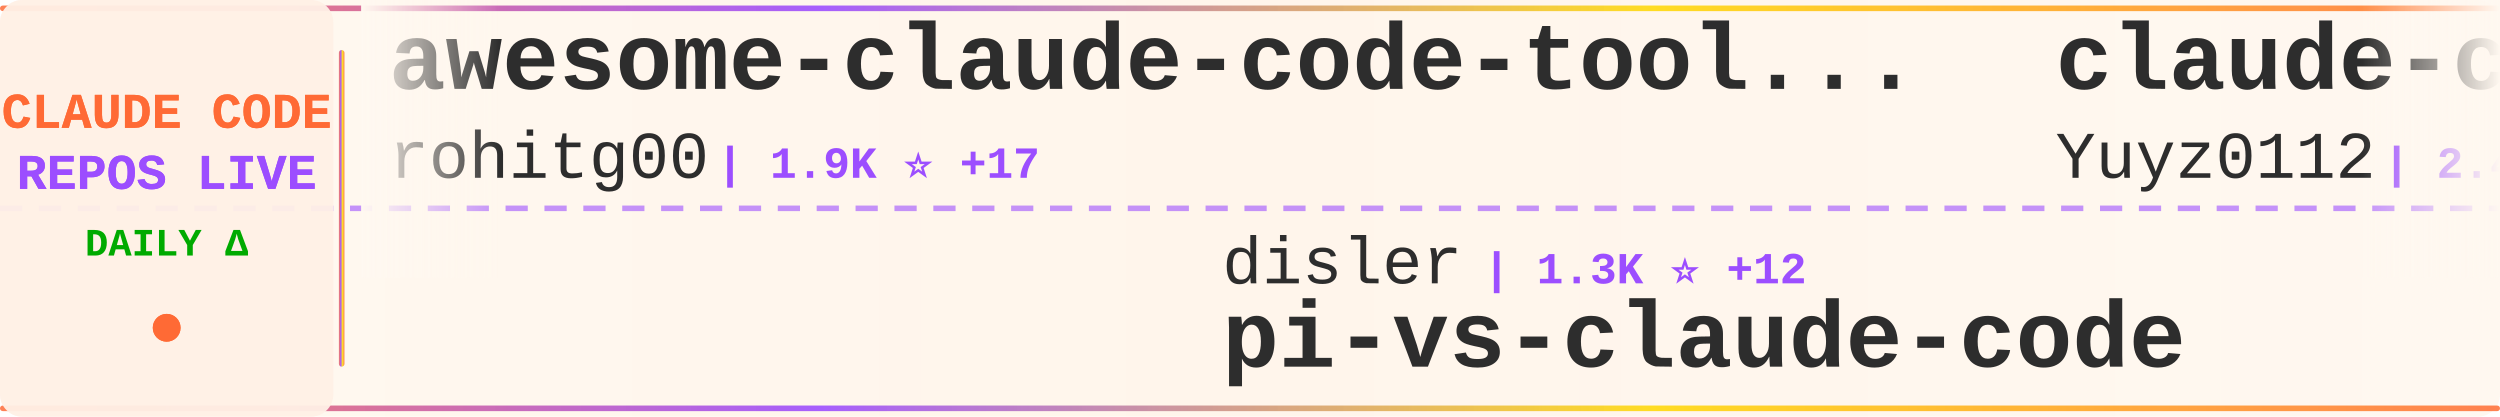
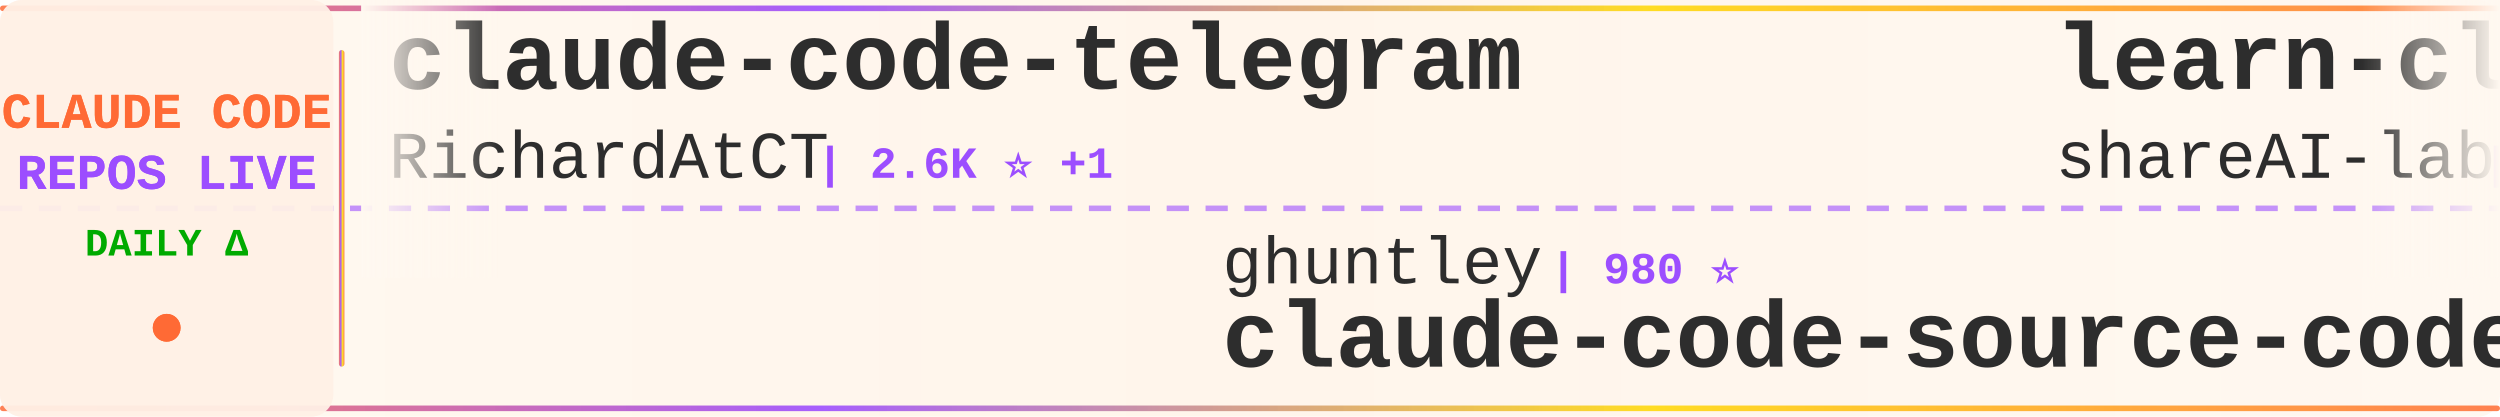
<svg xmlns="http://www.w3.org/2000/svg" width="900" height="150">
  <defs>
    <linearGradient id="tickerBg" x1="0%" y1="0%" x2="100%" y2="0%">
      <stop offset="0%" style="stop-color:#fff8f0;stop-opacity:0.98" />
      <stop offset="50%" style="stop-color:#fff5eb;stop-opacity:1" />
      <stop offset="100%" style="stop-color:#fff8f0;stop-opacity:0.98" />
    </linearGradient>
    <linearGradient id="borderGrad" x1="0%" y1="0%" x2="100%" y2="0%">
      <stop offset="0%" style="stop-color:#FF6B35;stop-opacity:0.85">
        <animate attributeName="stop-opacity" values="0.85;1;0.85" dur="2s" repeatCount="indefinite" />
      </stop>
      <stop offset="33%" style="stop-color:#9C4EFF;stop-opacity:0.9">
        <animate attributeName="stop-opacity" values="0.9;1;0.9" dur="2.2s" repeatCount="indefinite" />
      </stop>
      <stop offset="66%" style="stop-color:#FFD700;stop-opacity:0.85">
        <animate attributeName="stop-opacity" values="0.85;1;0.85" dur="1.8s" repeatCount="indefinite" />
      </stop>
      <stop offset="100%" style="stop-color:#FF6B35;stop-opacity:0.85">
        <animate attributeName="stop-opacity" values="0.85;1;0.85" dur="2s" repeatCount="indefinite" />
      </stop>
    </linearGradient>
    <filter id="textGlow">
      <feGaussianBlur stdDeviation="0.15" result="coloredBlur" />
      <feMerge>
        <feMergeNode in="coloredBlur" />
        <feMergeNode in="SourceGraphic" />
      </feMerge>
    </filter>
    <filter id="metricGlow">
      <feGaussianBlur stdDeviation="0.2" result="coloredBlur" />
      <feMerge>
        <feMergeNode in="coloredBlur" />
        <feMergeNode in="SourceGraphic" />
      </feMerge>
    </filter>
    <linearGradient id="leftFade" x1="0%" y1="0%" x2="100%" y2="0%">
      <stop offset="0%" style="stop-color:#fff8f0;stop-opacity:1" />
      <stop offset="100%" style="stop-color:#fff8f0;stop-opacity:0" />
    </linearGradient>
    <linearGradient id="rightFade" x1="0%" y1="0%" x2="100%" y2="0%">
      <stop offset="0%" style="stop-color:#fff8f0;stop-opacity:0" />
      <stop offset="100%" style="stop-color:#fff8f0;stop-opacity:1" />
    </linearGradient>
  </defs>
  <rect width="900" height="150" fill="url(#tickerBg)" rx="8" />
  <rect x="0" y="2" width="900" height="2" fill="url(#borderGrad)" rx="1" />
  <rect x="0" y="146" width="900" height="2" fill="url(#borderGrad)" rx="1" />
  <line x1="0" y1="75" x2="900" y2="75" stroke="#9C4EFF" stroke-width="2" stroke-dasharray="8 6" opacity="0.6" />
  <rect x="0" y="0" width="120" height="150" fill="#fff0e6" opacity="0.95" rx="8" />
  <text x="60" y="46" font-family="'Courier New', monospace" font-size="18" font-weight="bold" fill="#FF6B35" text-anchor="middle" filter="url(#textGlow)">
    CLAUDE CODE
  </text>
  <text x="60" y="68" font-family="'Courier New', monospace" font-size="18" font-weight="bold" fill="#9C4EFF" text-anchor="middle" filter="url(#textGlow)">
    REPOS LIVE
  </text>
  <text x="60" y="92" font-family="'Courier New', monospace" font-size="14" font-weight="bold" fill="#00aa00" text-anchor="middle">
    DAILY Δ
  </text>
  <circle cx="60" cy="118" r="5" fill="#FF6B35" filter="url(#metricGlow)">
    <animate attributeName="r" values="4;6;4" dur="1.5s" repeatCount="indefinite" />
    <animate attributeName="opacity" values="0.6;1;0.6" dur="1.5s" repeatCount="indefinite" />
  </circle>
  <rect x="122" y="18" width="2" height="114" fill="url(#borderGrad)" rx="1" />
  <clipPath id="tickerClip">
    <rect x="130" y="0" width="770" height="150" />
  </clipPath>
  <g clip-path="url(#tickerClip)">
    <g id="tickerItems">
      <animateTransform attributeName="transform" attributeType="XML" type="translate" from="0 0" to="-3000 0" dur="54s" repeatCount="indefinite" />
      <g transform="translate(0, 0)">
-         <text x="140" y="32" font-family="'Courier New', monospace" font-size="34" font-weight="bold" fill="#2d2d2d">awesome-claude-code-tool...</text>
-         <text x="140" y="64" font-family="'Courier New', monospace" font-size="24" font-weight="normal" fill="#2d2d2d" opacity="1.0">rohitg00</text>
-         <text x="258" y="64" font-family="'Courier New', monospace" font-size="16" font-weight="bold" fill="#9C4EFF"> | 1.9K ⭐ +17</text>
+         <text x="140" y="32" font-family="'Courier New', monospace" font-size="34" font-weight="bold" fill="#2d2d2d">claude-code-telegram</text>
+         <text x="140" y="64" font-family="'Courier New', monospace" font-size="24" font-weight="normal" fill="#2d2d2d" opacity="1.0">RichardAtCT</text>
+         <text x="294" y="64" font-family="'Courier New', monospace" font-size="16" font-weight="bold" fill="#9C4EFF"> | 2.6K ⭐ +1</text>
      </g>
      <g transform="translate(300, 0)">
-         <text x="140" y="102" font-family="'Courier New', monospace" font-size="24" font-weight="normal" fill="#2d2d2d" opacity="1.0">disler</text>
-         <text x="234" y="102" font-family="'Courier New', monospace" font-size="16" font-weight="bold" fill="#9C4EFF"> | 1.3K ⭐ +12</text>
-         <text x="140" y="132" font-family="'Courier New', monospace" font-size="34" font-weight="bold" fill="#2d2d2d">pi-vs-claude-code</text>
+         <text x="140" y="102" font-family="'Courier New', monospace" font-size="24" font-weight="normal" fill="#2d2d2d" opacity="1.0">ghuntley</text>
+         <text x="258" y="102" font-family="'Courier New', monospace" font-size="16" font-weight="bold" fill="#9C4EFF"> | 980 ⭐</text>
+         <text x="140" y="132" font-family="'Courier New', monospace" font-size="34" font-weight="bold" fill="#2d2d2d">claude-code-source-code-...</text>
      </g>
      <g transform="translate(600, 0)">
-         <text x="140" y="32" font-family="'Courier New', monospace" font-size="34" font-weight="bold" fill="#2d2d2d">claude-code-reverse</text>
-         <text x="140" y="64" font-family="'Courier New', monospace" font-size="24" font-weight="normal" fill="#2d2d2d" opacity="1.0">Yuyz0112</text>
-         <text x="258" y="64" font-family="'Courier New', monospace" font-size="16" font-weight="bold" fill="#9C4EFF"> | 2.4K ⭐ +1</text>
+         <text x="140" y="32" font-family="'Courier New', monospace" font-size="34" font-weight="bold" fill="#2d2d2d">learn-claude-code</text>
+         <text x="140" y="64" font-family="'Courier New', monospace" font-size="24" font-weight="normal" fill="#2d2d2d" opacity="1.0">shareAI-lab</text>
+         <text x="294" y="64" font-family="'Courier New', monospace" font-size="16" font-weight="bold" fill="#9C4EFF"> | 63.6K ⭐ +190</text>
      </g>
      <g transform="translate(900, 0)">
-         <text x="140" y="102" font-family="'Courier New', monospace" font-size="24" font-weight="normal" fill="#2d2d2d" opacity="1.0">VoltAgent</text>
-         <text x="270" y="102" font-family="'Courier New', monospace" font-size="16" font-weight="bold" fill="#9C4EFF"> | 20.9K ⭐ +62</text>
-         <text x="140" y="132" font-family="'Courier New', monospace" font-size="34" font-weight="bold" fill="#2d2d2d">awesome-claude-code-suba...</text>
+         <text x="140" y="102" font-family="'Courier New', monospace" font-size="24" font-weight="normal" fill="#2d2d2d" opacity="1.0">diet103</text>
+         <text x="246" y="102" font-family="'Courier New', monospace" font-size="16" font-weight="bold" fill="#9C4EFF"> | 9.7K ⭐ +4</text>
+         <text x="140" y="132" font-family="'Courier New', monospace" font-size="34" font-weight="bold" fill="#2d2d2d">claude-code-infrastructu...</text>
      </g>
      <g transform="translate(1200, 0)">
-         <text x="140" y="32" font-family="'Courier New', monospace" font-size="34" font-weight="bold" fill="#2d2d2d">claude-code-source-code</text>
-         <text x="140" y="64" font-family="'Courier New', monospace" font-size="24" font-weight="normal" fill="#2d2d2d" opacity="1.0">777genius</text>
-         <text x="270" y="64" font-family="'Courier New', monospace" font-size="16" font-weight="bold" fill="#9C4EFF"> | 912 ⭐</text>
+         <text x="140" y="32" font-family="'Courier New', monospace" font-size="34" font-weight="bold" fill="#2d2d2d">claude-code-source-build</text>
+         <text x="140" y="64" font-family="'Courier New', monospace" font-size="24" font-weight="normal" fill="#2d2d2d" opacity="1.0">andrew-kramer-inno</text>
+         <text x="378" y="64" font-family="'Courier New', monospace" font-size="16" font-weight="bold" fill="#9C4EFF"> | 590 ⭐ +1</text>
      </g>
      <g transform="translate(1500, 0)">
-         <text x="140" y="102" font-family="'Courier New', monospace" font-size="24" font-weight="normal" fill="#2d2d2d" opacity="1.0">Pimzino</text>
-         <text x="246" y="102" font-family="'Courier New', monospace" font-size="16" font-weight="bold" fill="#9C4EFF"> | 3.8K ⭐ +2</text>
-         <text x="140" y="132" font-family="'Courier New', monospace" font-size="34" font-weight="bold" fill="#2d2d2d">claude-code-spec-workflo...</text>
+         <text x="140" y="102" font-family="'Courier New', monospace" font-size="24" font-weight="normal" fill="#2d2d2d" opacity="1.0">guanshan</text>
+         <text x="258" y="102" font-family="'Courier New', monospace" font-size="16" font-weight="bold" fill="#9C4EFF"> | 60 ⭐</text>
+         <text x="140" y="132" font-family="'Courier New', monospace" font-size="34" font-weight="bold" fill="#2d2d2d">ClaudeCode</text>
      </g>
      <g transform="translate(1800, 0)">
-         <text x="140" y="32" font-family="'Courier New', monospace" font-size="34" font-weight="bold" fill="#2d2d2d">claude-code-workflows</text>
-         <text x="140" y="64" font-family="'Courier New', monospace" font-size="24" font-weight="normal" fill="#2d2d2d" opacity="1.0">OneRedOak</text>
-         <text x="270" y="64" font-family="'Courier New', monospace" font-size="16" font-weight="bold" fill="#9C4EFF"> | 3.8K ⭐ +2</text>
+         <text x="140" y="32" font-family="'Courier New', monospace" font-size="34" font-weight="bold" fill="#2d2d2d">antigravity-awesome-skil...</text>
+         <text x="140" y="64" font-family="'Courier New', monospace" font-size="24" font-weight="normal" fill="#2d2d2d" opacity="1.0">sickn33</text>
+         <text x="246" y="64" font-family="'Courier New', monospace" font-size="16" font-weight="bold" fill="#9C4EFF"> | 39.2K ⭐ +108</text>
      </g>
      <g transform="translate(2100, 0)">
-         <text x="140" y="102" font-family="'Courier New', monospace" font-size="24" font-weight="normal" fill="#2d2d2d" opacity="1.0">edmund-io</text>
-         <text x="270" y="102" font-family="'Courier New', monospace" font-size="16" font-weight="bold" fill="#9C4EFF"> | 1.4K ⭐ +2</text>
-         <text x="140" y="132" font-family="'Courier New', monospace" font-size="34" font-weight="bold" fill="#2d2d2d">edmunds-claude-code</text>
+         <text x="140" y="102" font-family="'Courier New', monospace" font-size="24" font-weight="normal" fill="#2d2d2d" opacity="1.0">jeremylongshore</text>
+         <text x="342" y="102" font-family="'Courier New', monospace" font-size="16" font-weight="bold" fill="#9C4EFF"> | 2.3K ⭐ +6</text>
+         <text x="140" y="132" font-family="'Courier New', monospace" font-size="34" font-weight="bold" fill="#2d2d2d">claude-code-plugins-plus...</text>
      </g>
      <g transform="translate(2400, 0)">
-         <text x="140" y="32" font-family="'Courier New', monospace" font-size="34" font-weight="bold" fill="#2d2d2d">claude-code-sourcemap</text>
-         <text x="140" y="64" font-family="'Courier New', monospace" font-size="24" font-weight="normal" fill="#2d2d2d" opacity="1.0">Hyper66666</text>
-         <text x="282" y="64" font-family="'Courier New', monospace" font-size="16" font-weight="bold" fill="#9C4EFF"> | 215 ⭐</text>
+         <text x="140" y="32" font-family="'Courier New', monospace" font-size="34" font-weight="bold" fill="#2d2d2d">sc-claude-code-files</text>
+         <text x="140" y="64" font-family="'Courier New', monospace" font-size="24" font-weight="normal" fill="#2d2d2d" opacity="1.0">https-deeplearning-ai</text>
+         <text x="414" y="64" font-family="'Courier New', monospace" font-size="16" font-weight="bold" fill="#9C4EFF"> | 522 ⭐ +1</text>
      </g>
      <g transform="translate(2700, 0)">
-         <text x="140" y="102" font-family="'Courier New', monospace" font-size="24" font-weight="normal" fill="#2d2d2d" opacity="1.0">router-for-me</text>
-         <text x="318" y="102" font-family="'Courier New', monospace" font-size="16" font-weight="bold" fill="#9C4EFF"> | 35.4K ⭐ +144</text>
-         <text x="140" y="132" font-family="'Courier New', monospace" font-size="34" font-weight="bold" fill="#2d2d2d">CLIProxyAPI</text>
+         <text x="140" y="102" font-family="'Courier New', monospace" font-size="24" font-weight="normal" fill="#2d2d2d" opacity="1.0">Yuyz0112</text>
+         <text x="258" y="102" font-family="'Courier New', monospace" font-size="16" font-weight="bold" fill="#9C4EFF"> | 2.4K ⭐ +1</text>
+         <text x="140" y="132" font-family="'Courier New', monospace" font-size="34" font-weight="bold" fill="#2d2d2d">claude-code-reverse</text>
      </g>
      <g transform="translate(3000, 0)">
-         <text x="140" y="32" font-family="'Courier New', monospace" font-size="34" font-weight="bold" fill="#2d2d2d">awesome-claude-code-tool...</text>
-         <text x="140" y="64" font-family="'Courier New', monospace" font-size="24" font-weight="normal" fill="#2d2d2d" opacity="1.0">rohitg00</text>
-         <text x="258" y="64" font-family="'Courier New', monospace" font-size="16" font-weight="bold" fill="#9C4EFF"> | 1.9K ⭐ +17</text>
+         <text x="140" y="32" font-family="'Courier New', monospace" font-size="34" font-weight="bold" fill="#2d2d2d">claude-code-telegram</text>
+         <text x="140" y="64" font-family="'Courier New', monospace" font-size="24" font-weight="normal" fill="#2d2d2d" opacity="1.0">RichardAtCT</text>
+         <text x="294" y="64" font-family="'Courier New', monospace" font-size="16" font-weight="bold" fill="#9C4EFF"> | 2.6K ⭐ +1</text>
      </g>
      <g transform="translate(3300, 0)">
-         <text x="140" y="102" font-family="'Courier New', monospace" font-size="24" font-weight="normal" fill="#2d2d2d" opacity="1.0">disler</text>
-         <text x="234" y="102" font-family="'Courier New', monospace" font-size="16" font-weight="bold" fill="#9C4EFF"> | 1.3K ⭐ +12</text>
-         <text x="140" y="132" font-family="'Courier New', monospace" font-size="34" font-weight="bold" fill="#2d2d2d">pi-vs-claude-code</text>
+         <text x="140" y="102" font-family="'Courier New', monospace" font-size="24" font-weight="normal" fill="#2d2d2d" opacity="1.0">ghuntley</text>
+         <text x="258" y="102" font-family="'Courier New', monospace" font-size="16" font-weight="bold" fill="#9C4EFF"> | 980 ⭐</text>
+         <text x="140" y="132" font-family="'Courier New', monospace" font-size="34" font-weight="bold" fill="#2d2d2d">claude-code-source-code-...</text>
      </g>
      <g transform="translate(3600, 0)">
-         <text x="140" y="32" font-family="'Courier New', monospace" font-size="34" font-weight="bold" fill="#2d2d2d">claude-code-reverse</text>
-         <text x="140" y="64" font-family="'Courier New', monospace" font-size="24" font-weight="normal" fill="#2d2d2d" opacity="1.0">Yuyz0112</text>
-         <text x="258" y="64" font-family="'Courier New', monospace" font-size="16" font-weight="bold" fill="#9C4EFF"> | 2.4K ⭐ +1</text>
+         <text x="140" y="32" font-family="'Courier New', monospace" font-size="34" font-weight="bold" fill="#2d2d2d">learn-claude-code</text>
+         <text x="140" y="64" font-family="'Courier New', monospace" font-size="24" font-weight="normal" fill="#2d2d2d" opacity="1.0">shareAI-lab</text>
+         <text x="294" y="64" font-family="'Courier New', monospace" font-size="16" font-weight="bold" fill="#9C4EFF"> | 63.6K ⭐ +190</text>
      </g>
      <g transform="translate(3900, 0)">
-         <text x="140" y="102" font-family="'Courier New', monospace" font-size="24" font-weight="normal" fill="#2d2d2d" opacity="1.0">VoltAgent</text>
-         <text x="270" y="102" font-family="'Courier New', monospace" font-size="16" font-weight="bold" fill="#9C4EFF"> | 20.9K ⭐ +62</text>
-         <text x="140" y="132" font-family="'Courier New', monospace" font-size="34" font-weight="bold" fill="#2d2d2d">awesome-claude-code-suba...</text>
+         <text x="140" y="102" font-family="'Courier New', monospace" font-size="24" font-weight="normal" fill="#2d2d2d" opacity="1.0">diet103</text>
+         <text x="246" y="102" font-family="'Courier New', monospace" font-size="16" font-weight="bold" fill="#9C4EFF"> | 9.7K ⭐ +4</text>
+         <text x="140" y="132" font-family="'Courier New', monospace" font-size="34" font-weight="bold" fill="#2d2d2d">claude-code-infrastructu...</text>
      </g>
    </g>
  </g>
  <rect x="130" y="0" width="50" height="100" fill="url(#leftFade)" />
  <rect x="850" y="0" width="50" height="100" fill="url(#rightFade)" />
</svg>
